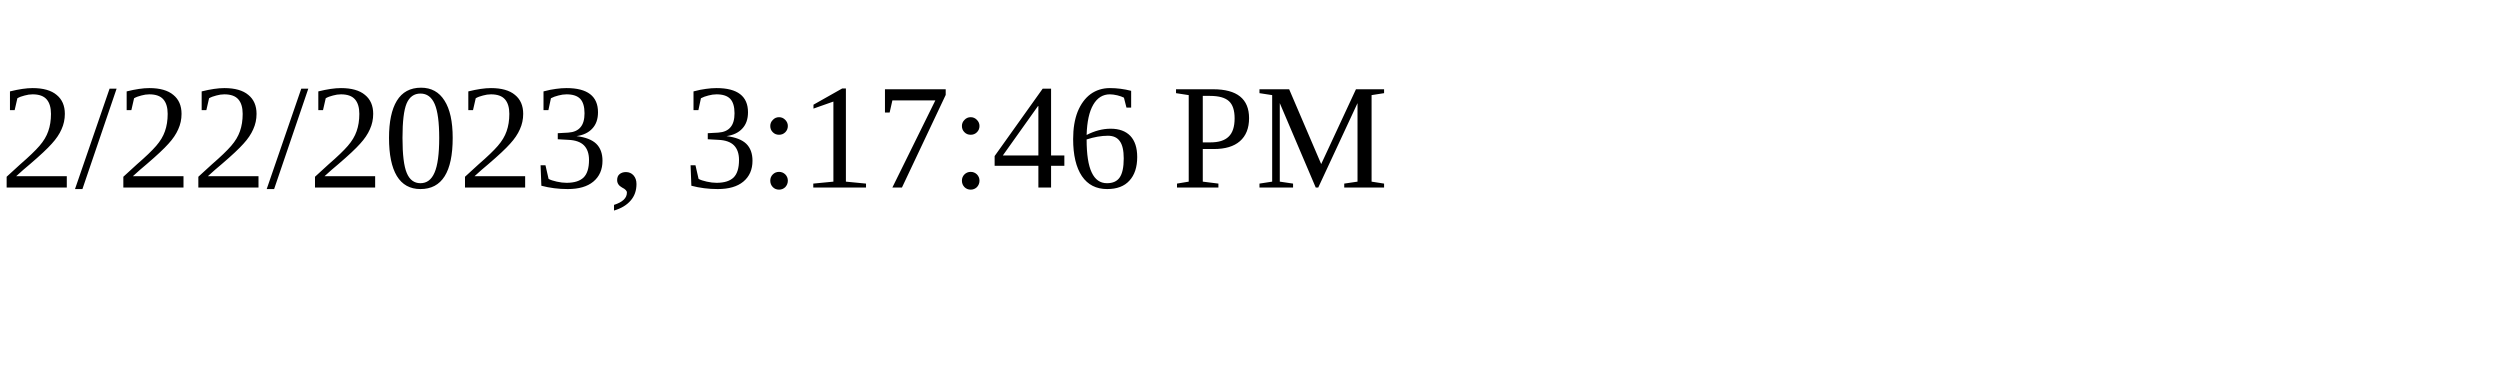
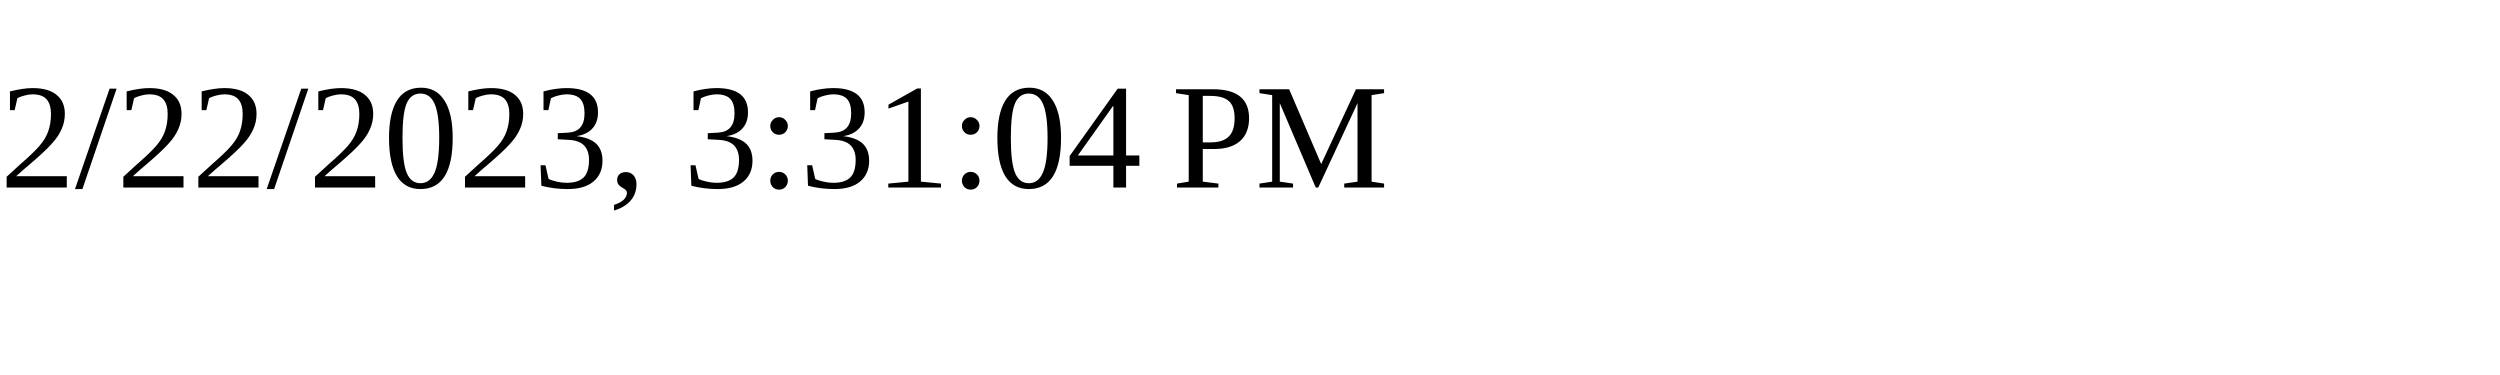
<svg xmlns="http://www.w3.org/2000/svg" height="30" width="200">
-   <text x="0" y="15">2/22/2023, 3:17:46 PM</text>
+   <text x="0" y="15">2/22/2023, 3:31:04 PM</text>
</svg>
